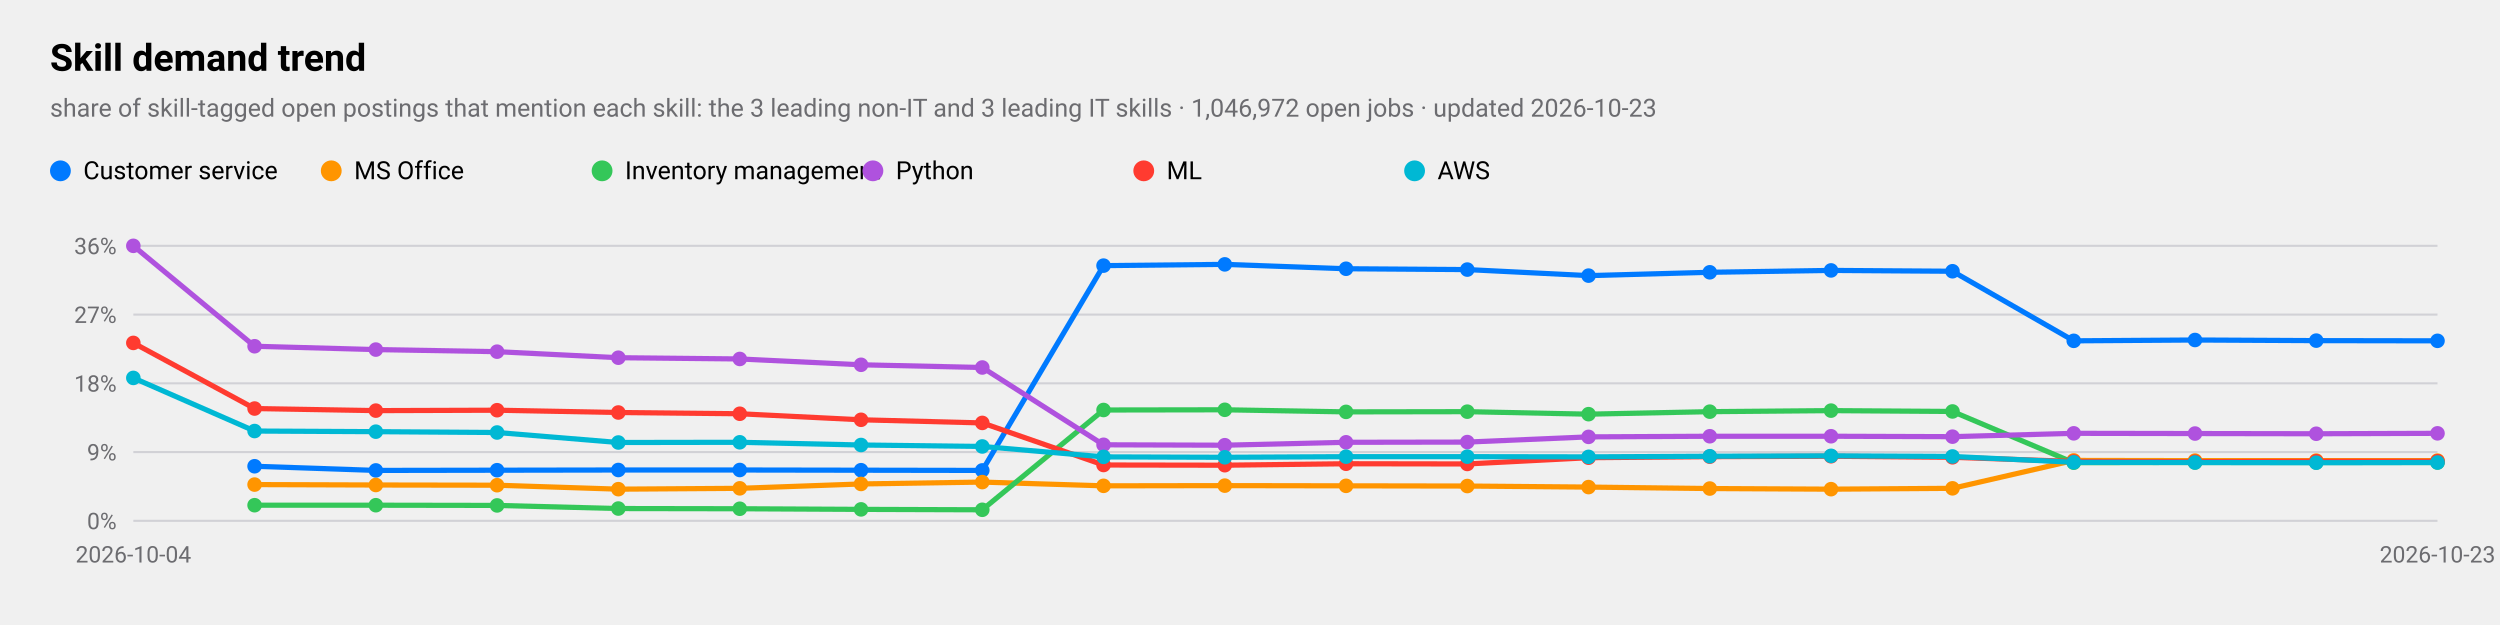
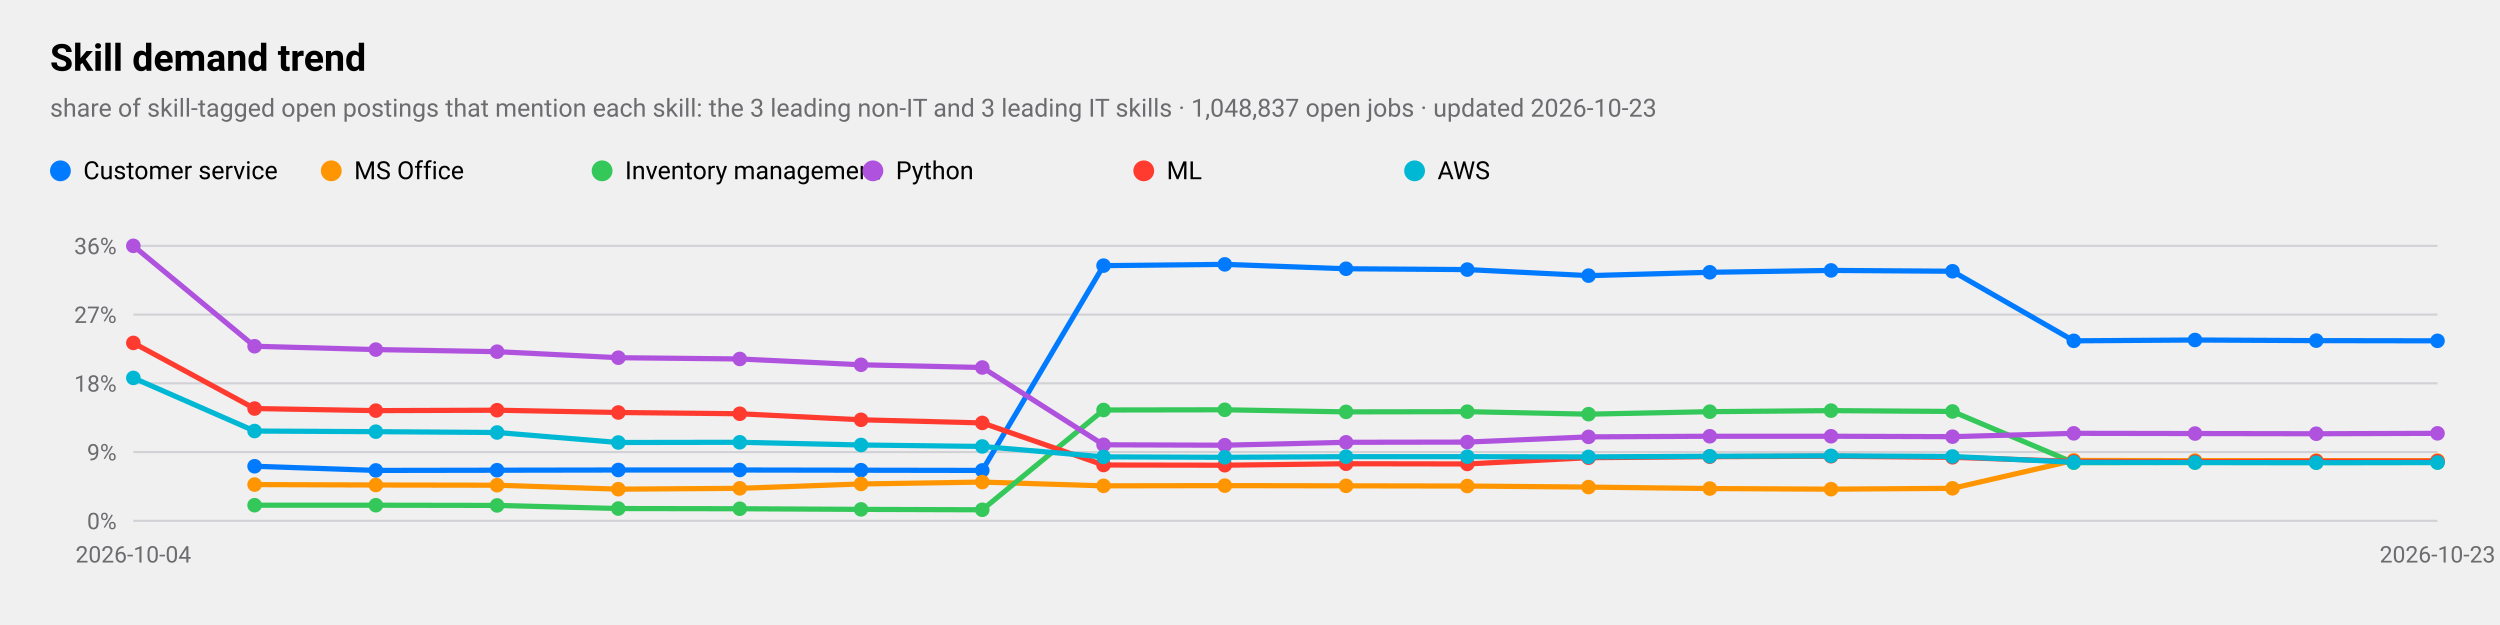
<svg xmlns="http://www.w3.org/2000/svg" viewBox="0 0 1200 300" width="1200" height="300" role="img" aria-label="Skill demand trend">
  <style>
text{font-family:-apple-system,BlinkMacSystemFont,"SF Pro Text","Helvetica Neue","Segoe UI",Roboto,sans-serif;fill:#000}
.sub,.val,.axis{fill:#6c6c70}.bar{fill:#007aff}.track{fill:#e5e5ea}.grid{stroke:#d1d1d6}
.l1{fill:none;stroke:#007aff;stroke-width:2.5}.d1{fill:#007aff}.l2{fill:none;stroke:#ff9500;stroke-width:2.5}.d2{fill:#ff9500}
.l3{fill:none;stroke:#34c759;stroke-width:2.5}.d3{fill:#34c759}.l4{fill:none;stroke:#af52de;stroke-width:2.5}.d4{fill:#af52de}
.l5{fill:none;stroke:#ff3b30;stroke-width:2.5}.d5{fill:#ff3b30}.l6{fill:none;stroke:#00b8d4;stroke-width:2.5}.d6{fill:#00b8d4}
@media(prefers-color-scheme:dark){text{fill:#fff}.sub,.val,.axis{fill:#98989d}.bar{fill:#0a84ff}.track{fill:#2c2c2e}.grid{stroke:#38383a}
.l1{stroke:#0a84ff}.d1{fill:#0a84ff}.l2{stroke:#ff9f0a}.d2{fill:#ff9f0a}
.l3{stroke:#30d158}.d3{fill:#30d158}.l4{stroke:#bf5af2}.d4{fill:#bf5af2}.l5{stroke:#ff453a}.d5{fill:#ff453a}.l6{stroke:#40cbe0}.d6{fill:#40cbe0}}
</style>
  <text x="24" y="34" font-size="18" font-weight="600">Skill demand trend</text>
-   <text class="sub" x="24" y="56" font-size="12">share of skill-tagged open postings that mention each skill: the 3 leading non-IT and 3 leading IT skills · 1,046,972 open jobs · updated 2026-10-23</text>
+   <text class="sub" x="24" y="56" font-size="12">share of skill-tagged open postings that mention each skill: the 3 leading non-IT and 3 leading IT skills · 1,048,837 open jobs · updated 2026-10-23</text>
  <line class="grid" x1="64" x2="1170" y1="250.0" y2="250.0" />
  <text class="axis" x="56" y="254.0" font-size="11" text-anchor="end">0%</text>
  <line class="grid" x1="64" x2="1170" y1="217.0" y2="217.0" />
  <text class="axis" x="56" y="221.0" font-size="11" text-anchor="end">9%</text>
  <line class="grid" x1="64" x2="1170" y1="184.0" y2="184.0" />
  <text class="axis" x="56" y="188.0" font-size="11" text-anchor="end">18%</text>
  <line class="grid" x1="64" x2="1170" y1="151.0" y2="151.0" />
  <text class="axis" x="56" y="155.0" font-size="11" text-anchor="end">27%</text>
  <line class="grid" x1="64" x2="1170" y1="118.0" y2="118.0" />
  <text class="axis" x="56" y="122.0" font-size="11" text-anchor="end">36%</text>
  <text class="axis" x="64.0" y="270" font-size="11" text-anchor="middle">2026-10-04</text>
  <text class="axis" x="1170.0" y="270" font-size="11" text-anchor="middle">2026-10-23</text>
  <polyline class="l1" points="122.2,223.8 180.4,225.8 238.6,225.7 296.8,225.6 355.1,225.6 413.3,225.7 471.5,225.8 529.7,127.5 587.9,126.9 646.1,129.0 704.3,129.4 762.5,132.3 820.7,130.7 878.9,129.8 937.2,130.2 995.4,163.6 1053.6,163.2 1111.8,163.5 1170.0,163.6" />
  <circle class="d1" cx="122.2" cy="223.8" r="3.5" />
  <circle class="d1" cx="180.4" cy="225.8" r="3.5" />
  <circle class="d1" cx="238.6" cy="225.7" r="3.5" />
  <circle class="d1" cx="296.8" cy="225.6" r="3.5" />
  <circle class="d1" cx="355.1" cy="225.6" r="3.5" />
  <circle class="d1" cx="413.3" cy="225.7" r="3.5" />
  <circle class="d1" cx="471.5" cy="225.8" r="3.5" />
  <circle class="d1" cx="529.7" cy="127.5" r="3.5" />
  <circle class="d1" cx="587.9" cy="126.9" r="3.5" />
  <circle class="d1" cx="646.1" cy="129.0" r="3.5" />
  <circle class="d1" cx="704.3" cy="129.4" r="3.5" />
  <circle class="d1" cx="762.5" cy="132.3" r="3.5" />
  <circle class="d1" cx="820.7" cy="130.7" r="3.5" />
  <circle class="d1" cx="878.9" cy="129.8" r="3.5" />
  <circle class="d1" cx="937.2" cy="130.2" r="3.5" />
  <circle class="d1" cx="995.4" cy="163.6" r="3.5" />
  <circle class="d1" cx="1053.6" cy="163.2" r="3.5" />
  <circle class="d1" cx="1111.8" cy="163.5" r="3.5" />
  <circle class="d1" cx="1170.0" cy="163.6" r="3.5" />
  <circle class="d1" cx="29" cy="82" r="5" />
  <text x="40" y="86" font-size="12">Customer service</text>
  <polyline class="l2" points="122.2,232.6 180.4,232.8 238.6,232.9 296.8,234.8 355.1,234.4 413.3,232.3 471.5,231.4 529.7,233.2 587.9,233.1 646.1,233.2 704.3,233.3 762.5,233.8 820.7,234.5 878.9,234.8 937.2,234.4 995.4,221.0 1053.6,221.1 1111.8,221.1 1170.0,221.1" />
  <circle class="d2" cx="122.2" cy="232.6" r="3.5" />
  <circle class="d2" cx="180.4" cy="232.8" r="3.5" />
  <circle class="d2" cx="238.6" cy="232.9" r="3.5" />
  <circle class="d2" cx="296.8" cy="234.8" r="3.5" />
  <circle class="d2" cx="355.1" cy="234.4" r="3.5" />
  <circle class="d2" cx="413.3" cy="232.3" r="3.5" />
  <circle class="d2" cx="471.5" cy="231.4" r="3.5" />
  <circle class="d2" cx="529.7" cy="233.2" r="3.5" />
  <circle class="d2" cx="587.9" cy="233.1" r="3.5" />
  <circle class="d2" cx="646.1" cy="233.2" r="3.5" />
  <circle class="d2" cx="704.3" cy="233.3" r="3.5" />
  <circle class="d2" cx="762.5" cy="233.8" r="3.5" />
  <circle class="d2" cx="820.7" cy="234.5" r="3.5" />
  <circle class="d2" cx="878.9" cy="234.8" r="3.5" />
  <circle class="d2" cx="937.2" cy="234.4" r="3.5" />
  <circle class="d2" cx="995.4" cy="221.0" r="3.5" />
  <circle class="d2" cx="1053.6" cy="221.1" r="3.5" />
  <circle class="d2" cx="1111.8" cy="221.1" r="3.5" />
  <circle class="d2" cx="1170.0" cy="221.1" r="3.5" />
  <circle class="d2" cx="159" cy="82" r="5" />
  <text x="170" y="86" font-size="12">MS Office</text>
  <polyline class="l3" points="122.2,242.5 180.4,242.5 238.6,242.6 296.8,244.1 355.1,244.2 413.3,244.5 471.5,244.7 529.7,196.8 587.9,196.7 646.1,197.7 704.3,197.6 762.5,198.8 820.7,197.6 878.9,197.1 937.2,197.5 995.4,222.1 1053.6,222.0 1111.8,222.0 1170.0,222.0" />
  <circle class="d3" cx="122.2" cy="242.5" r="3.5" />
  <circle class="d3" cx="180.4" cy="242.5" r="3.5" />
  <circle class="d3" cx="238.6" cy="242.6" r="3.5" />
  <circle class="d3" cx="296.8" cy="244.1" r="3.5" />
  <circle class="d3" cx="355.1" cy="244.2" r="3.5" />
  <circle class="d3" cx="413.3" cy="244.5" r="3.5" />
  <circle class="d3" cx="471.5" cy="244.7" r="3.5" />
  <circle class="d3" cx="529.7" cy="196.8" r="3.5" />
  <circle class="d3" cx="587.9" cy="196.7" r="3.5" />
  <circle class="d3" cx="646.1" cy="197.7" r="3.5" />
  <circle class="d3" cx="704.3" cy="197.6" r="3.5" />
  <circle class="d3" cx="762.5" cy="198.8" r="3.5" />
  <circle class="d3" cx="820.7" cy="197.6" r="3.5" />
  <circle class="d3" cx="878.9" cy="197.1" r="3.5" />
  <circle class="d3" cx="937.2" cy="197.5" r="3.5" />
  <circle class="d3" cx="995.4" cy="222.1" r="3.5" />
  <circle class="d3" cx="1053.6" cy="222.0" r="3.5" />
  <circle class="d3" cx="1111.8" cy="222.0" r="3.5" />
  <circle class="d3" cx="1170.0" cy="222.0" r="3.5" />
  <circle class="d3" cx="289" cy="82" r="5" />
  <text x="300" y="86" font-size="12">Inventory management</text>
  <polyline class="l4" points="64.0,118.0 122.2,166.2 180.4,167.8 238.6,168.8 296.8,171.7 355.1,172.3 413.3,175.1 471.5,176.4 529.7,213.5 587.9,213.7 646.1,212.3 704.3,212.2 762.5,209.7 820.7,209.4 878.9,209.4 937.2,209.6 995.4,208.0 1053.6,208.1 1111.8,208.2 1170.0,208.0" />
  <circle class="d4" cx="64.0" cy="118.0" r="3.5" />
  <circle class="d4" cx="122.2" cy="166.2" r="3.5" />
  <circle class="d4" cx="180.4" cy="167.8" r="3.5" />
  <circle class="d4" cx="238.6" cy="168.8" r="3.5" />
  <circle class="d4" cx="296.8" cy="171.7" r="3.5" />
  <circle class="d4" cx="355.1" cy="172.3" r="3.5" />
  <circle class="d4" cx="413.3" cy="175.1" r="3.5" />
  <circle class="d4" cx="471.5" cy="176.4" r="3.5" />
  <circle class="d4" cx="529.7" cy="213.5" r="3.5" />
  <circle class="d4" cx="587.9" cy="213.7" r="3.5" />
  <circle class="d4" cx="646.1" cy="212.3" r="3.5" />
  <circle class="d4" cx="704.3" cy="212.2" r="3.5" />
  <circle class="d4" cx="762.5" cy="209.7" r="3.5" />
  <circle class="d4" cx="820.7" cy="209.4" r="3.5" />
  <circle class="d4" cx="878.9" cy="209.4" r="3.5" />
  <circle class="d4" cx="937.2" cy="209.6" r="3.5" />
  <circle class="d4" cx="995.4" cy="208.0" r="3.5" />
  <circle class="d4" cx="1053.6" cy="208.1" r="3.5" />
  <circle class="d4" cx="1111.8" cy="208.2" r="3.5" />
  <circle class="d4" cx="1170.0" cy="208.0" r="3.5" />
  <circle class="d4" cx="419" cy="82" r="5" />
  <text x="430" y="86" font-size="12">Python</text>
  <polyline class="l5" points="64.0,164.6 122.2,196.1 180.4,197.1 238.6,196.9 296.8,198.0 355.1,198.6 413.3,201.5 471.5,203.0 529.7,223.2 587.9,223.3 646.1,222.6 704.3,222.7 762.5,219.7 820.7,219.2 878.9,219.0 937.2,219.5 995.4,221.5 1053.6,221.6 1111.8,221.4 1170.0,221.4" />
  <circle class="d5" cx="64.0" cy="164.6" r="3.5" />
  <circle class="d5" cx="122.2" cy="196.1" r="3.5" />
  <circle class="d5" cx="180.4" cy="197.1" r="3.5" />
  <circle class="d5" cx="238.6" cy="196.9" r="3.5" />
  <circle class="d5" cx="296.8" cy="198.0" r="3.5" />
  <circle class="d5" cx="355.1" cy="198.6" r="3.5" />
  <circle class="d5" cx="413.3" cy="201.5" r="3.5" />
  <circle class="d5" cx="471.5" cy="203.0" r="3.5" />
  <circle class="d5" cx="529.7" cy="223.2" r="3.5" />
  <circle class="d5" cx="587.9" cy="223.3" r="3.5" />
  <circle class="d5" cx="646.1" cy="222.6" r="3.5" />
  <circle class="d5" cx="704.3" cy="222.7" r="3.5" />
  <circle class="d5" cx="762.5" cy="219.7" r="3.5" />
  <circle class="d5" cx="820.7" cy="219.2" r="3.5" />
  <circle class="d5" cx="878.9" cy="219.0" r="3.5" />
  <circle class="d5" cx="937.2" cy="219.5" r="3.5" />
  <circle class="d5" cx="995.4" cy="221.5" r="3.5" />
  <circle class="d5" cx="1053.6" cy="221.6" r="3.5" />
  <circle class="d5" cx="1111.8" cy="221.4" r="3.5" />
  <circle class="d5" cx="1170.0" cy="221.4" r="3.5" />
  <circle class="d5" cx="549" cy="82" r="5" />
  <text x="560" y="86" font-size="12">ML</text>
  <polyline class="l6" points="64.0,181.4 122.2,206.9 180.4,207.2 238.6,207.6 296.8,212.4 355.1,212.3 413.3,213.6 471.5,214.3 529.7,219.3 587.9,219.5 646.1,219.2 704.3,219.2 762.5,219.3 820.7,219.0 878.9,218.8 937.2,219.1 995.4,221.9 1053.6,222.0 1111.8,222.1 1170.0,222.0" />
  <circle class="d6" cx="64.0" cy="181.4" r="3.5" />
  <circle class="d6" cx="122.2" cy="206.9" r="3.5" />
  <circle class="d6" cx="180.4" cy="207.2" r="3.5" />
  <circle class="d6" cx="238.6" cy="207.6" r="3.5" />
  <circle class="d6" cx="296.8" cy="212.4" r="3.5" />
  <circle class="d6" cx="355.1" cy="212.3" r="3.5" />
  <circle class="d6" cx="413.3" cy="213.6" r="3.5" />
  <circle class="d6" cx="471.5" cy="214.3" r="3.5" />
  <circle class="d6" cx="529.7" cy="219.3" r="3.5" />
  <circle class="d6" cx="587.9" cy="219.5" r="3.5" />
  <circle class="d6" cx="646.1" cy="219.2" r="3.5" />
  <circle class="d6" cx="704.3" cy="219.2" r="3.5" />
  <circle class="d6" cx="762.5" cy="219.3" r="3.5" />
  <circle class="d6" cx="820.7" cy="219.0" r="3.5" />
  <circle class="d6" cx="878.9" cy="218.8" r="3.5" />
  <circle class="d6" cx="937.2" cy="219.1" r="3.5" />
  <circle class="d6" cx="995.4" cy="221.9" r="3.5" />
  <circle class="d6" cx="1053.6" cy="222.0" r="3.5" />
  <circle class="d6" cx="1111.8" cy="222.1" r="3.5" />
  <circle class="d6" cx="1170.0" cy="222.0" r="3.5" />
  <circle class="d6" cx="679" cy="82" r="5" />
  <text x="690" y="86" font-size="12">AWS</text>
</svg>
